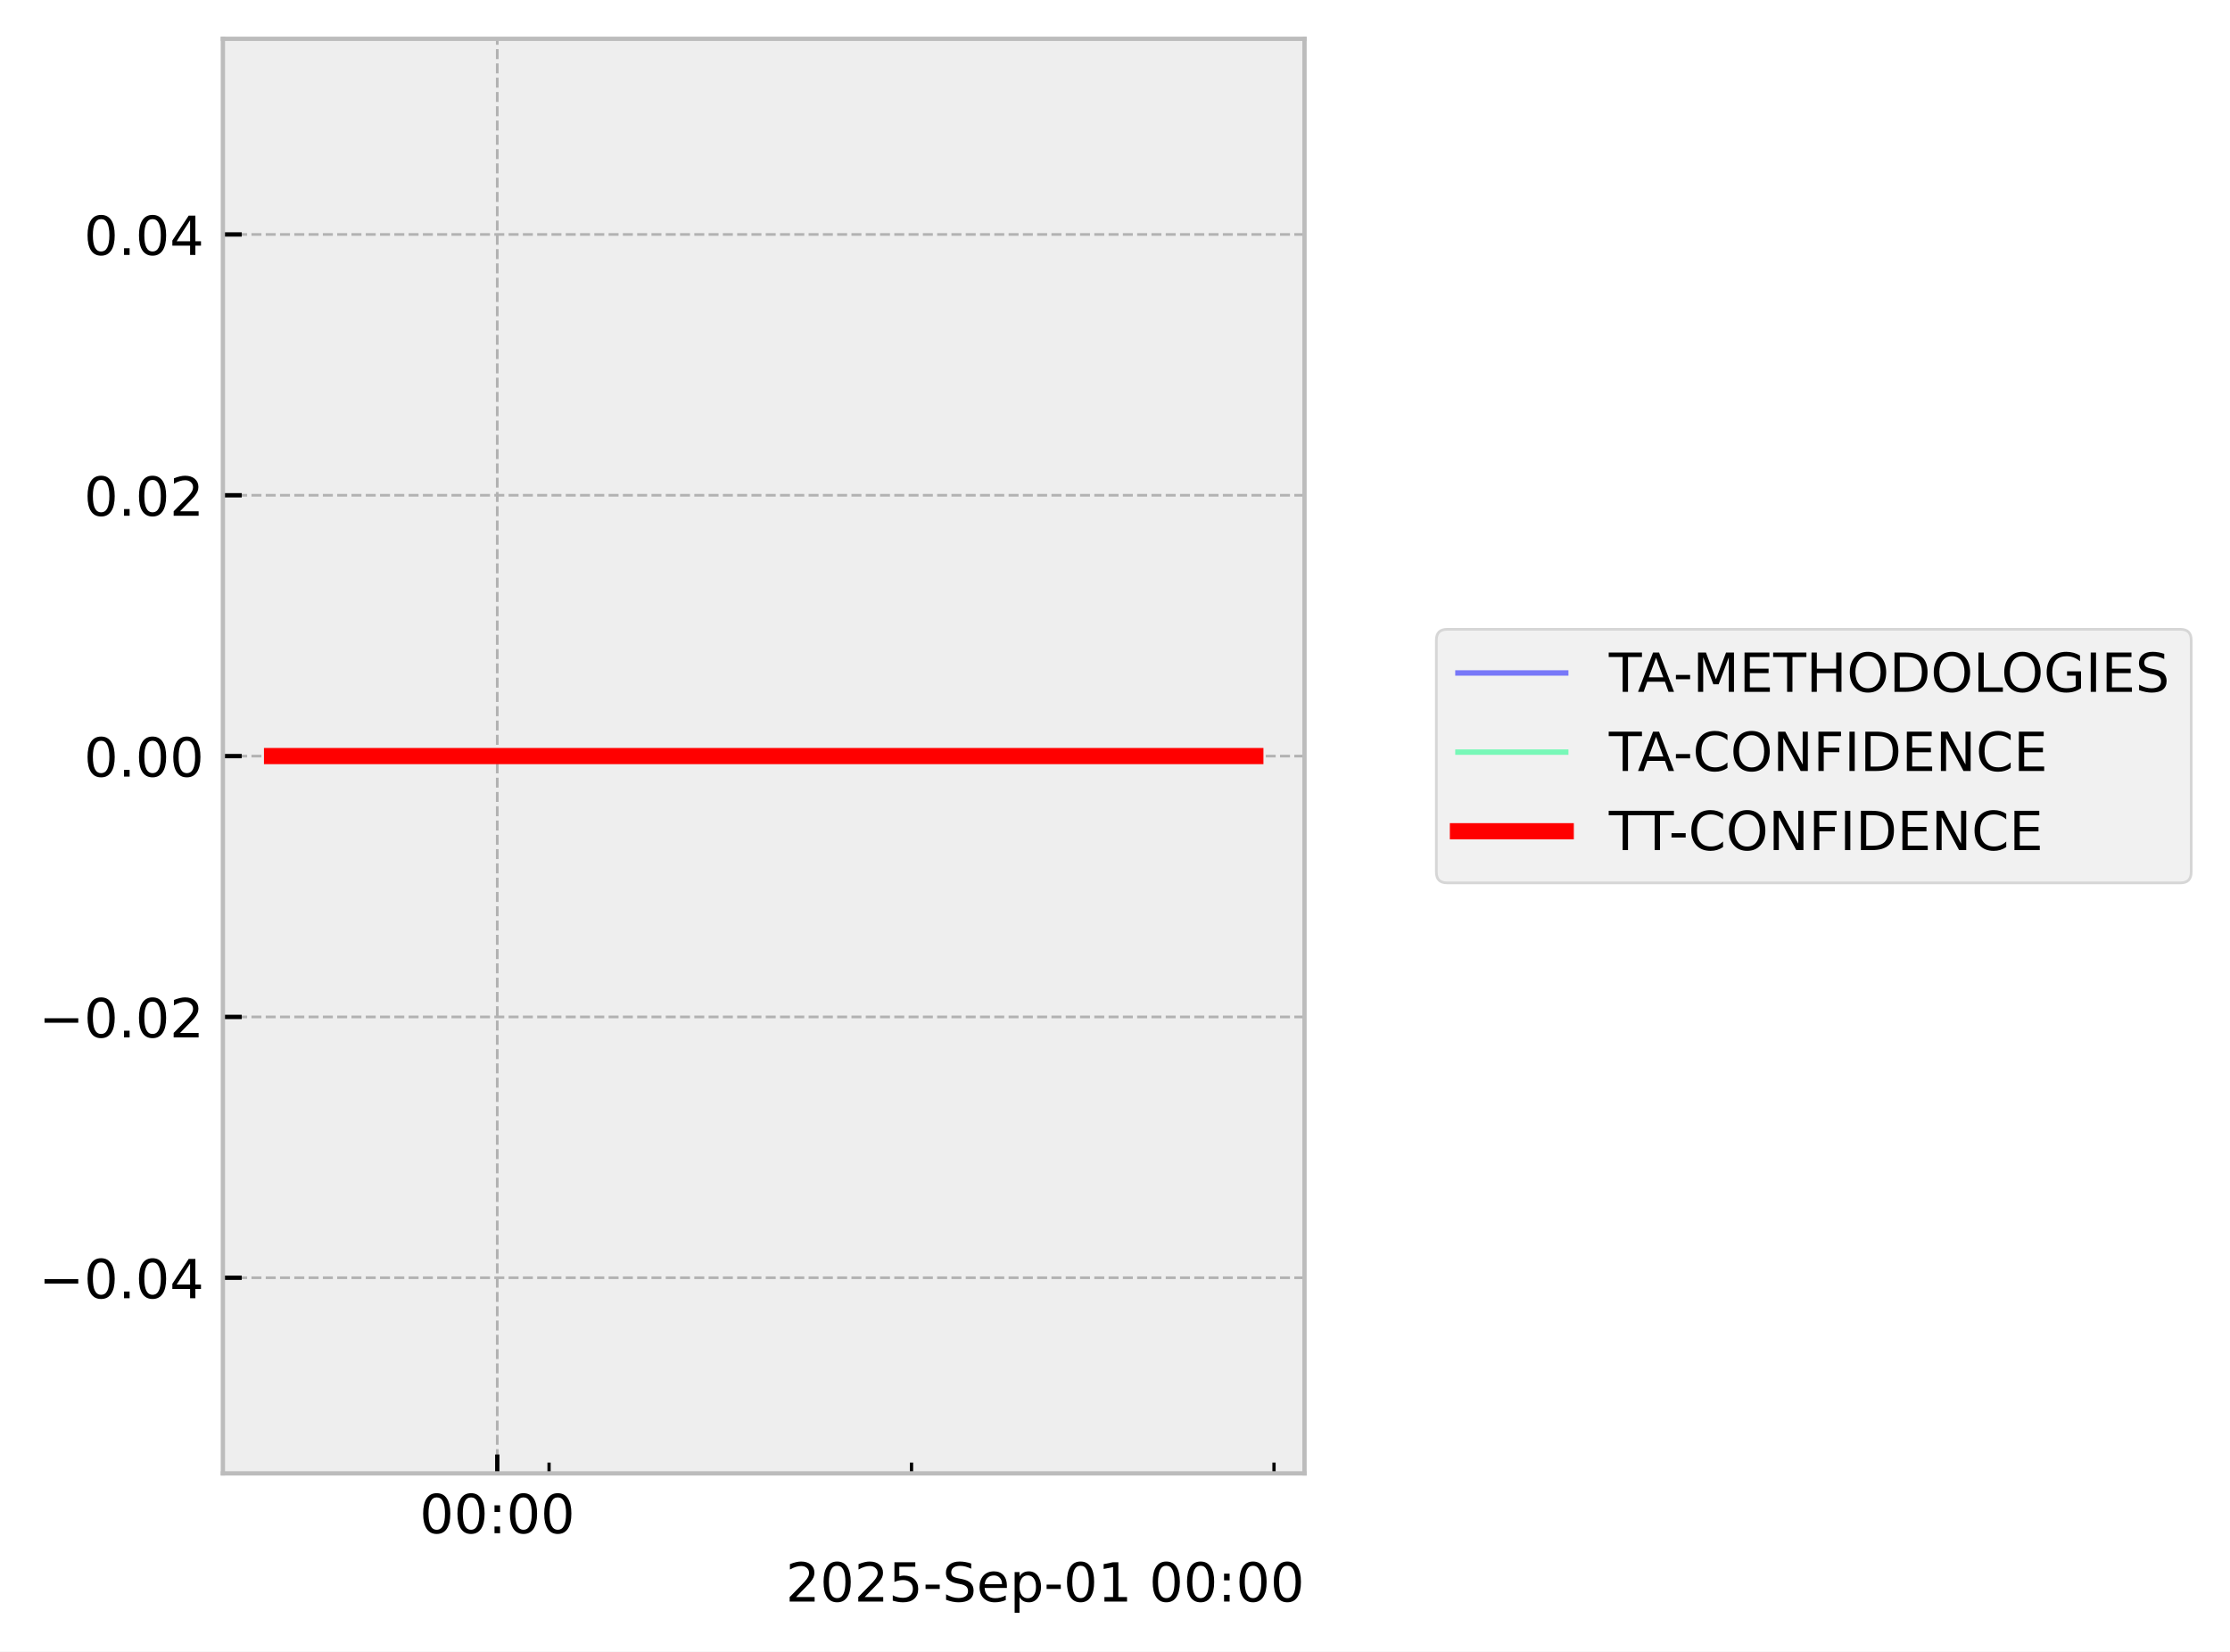
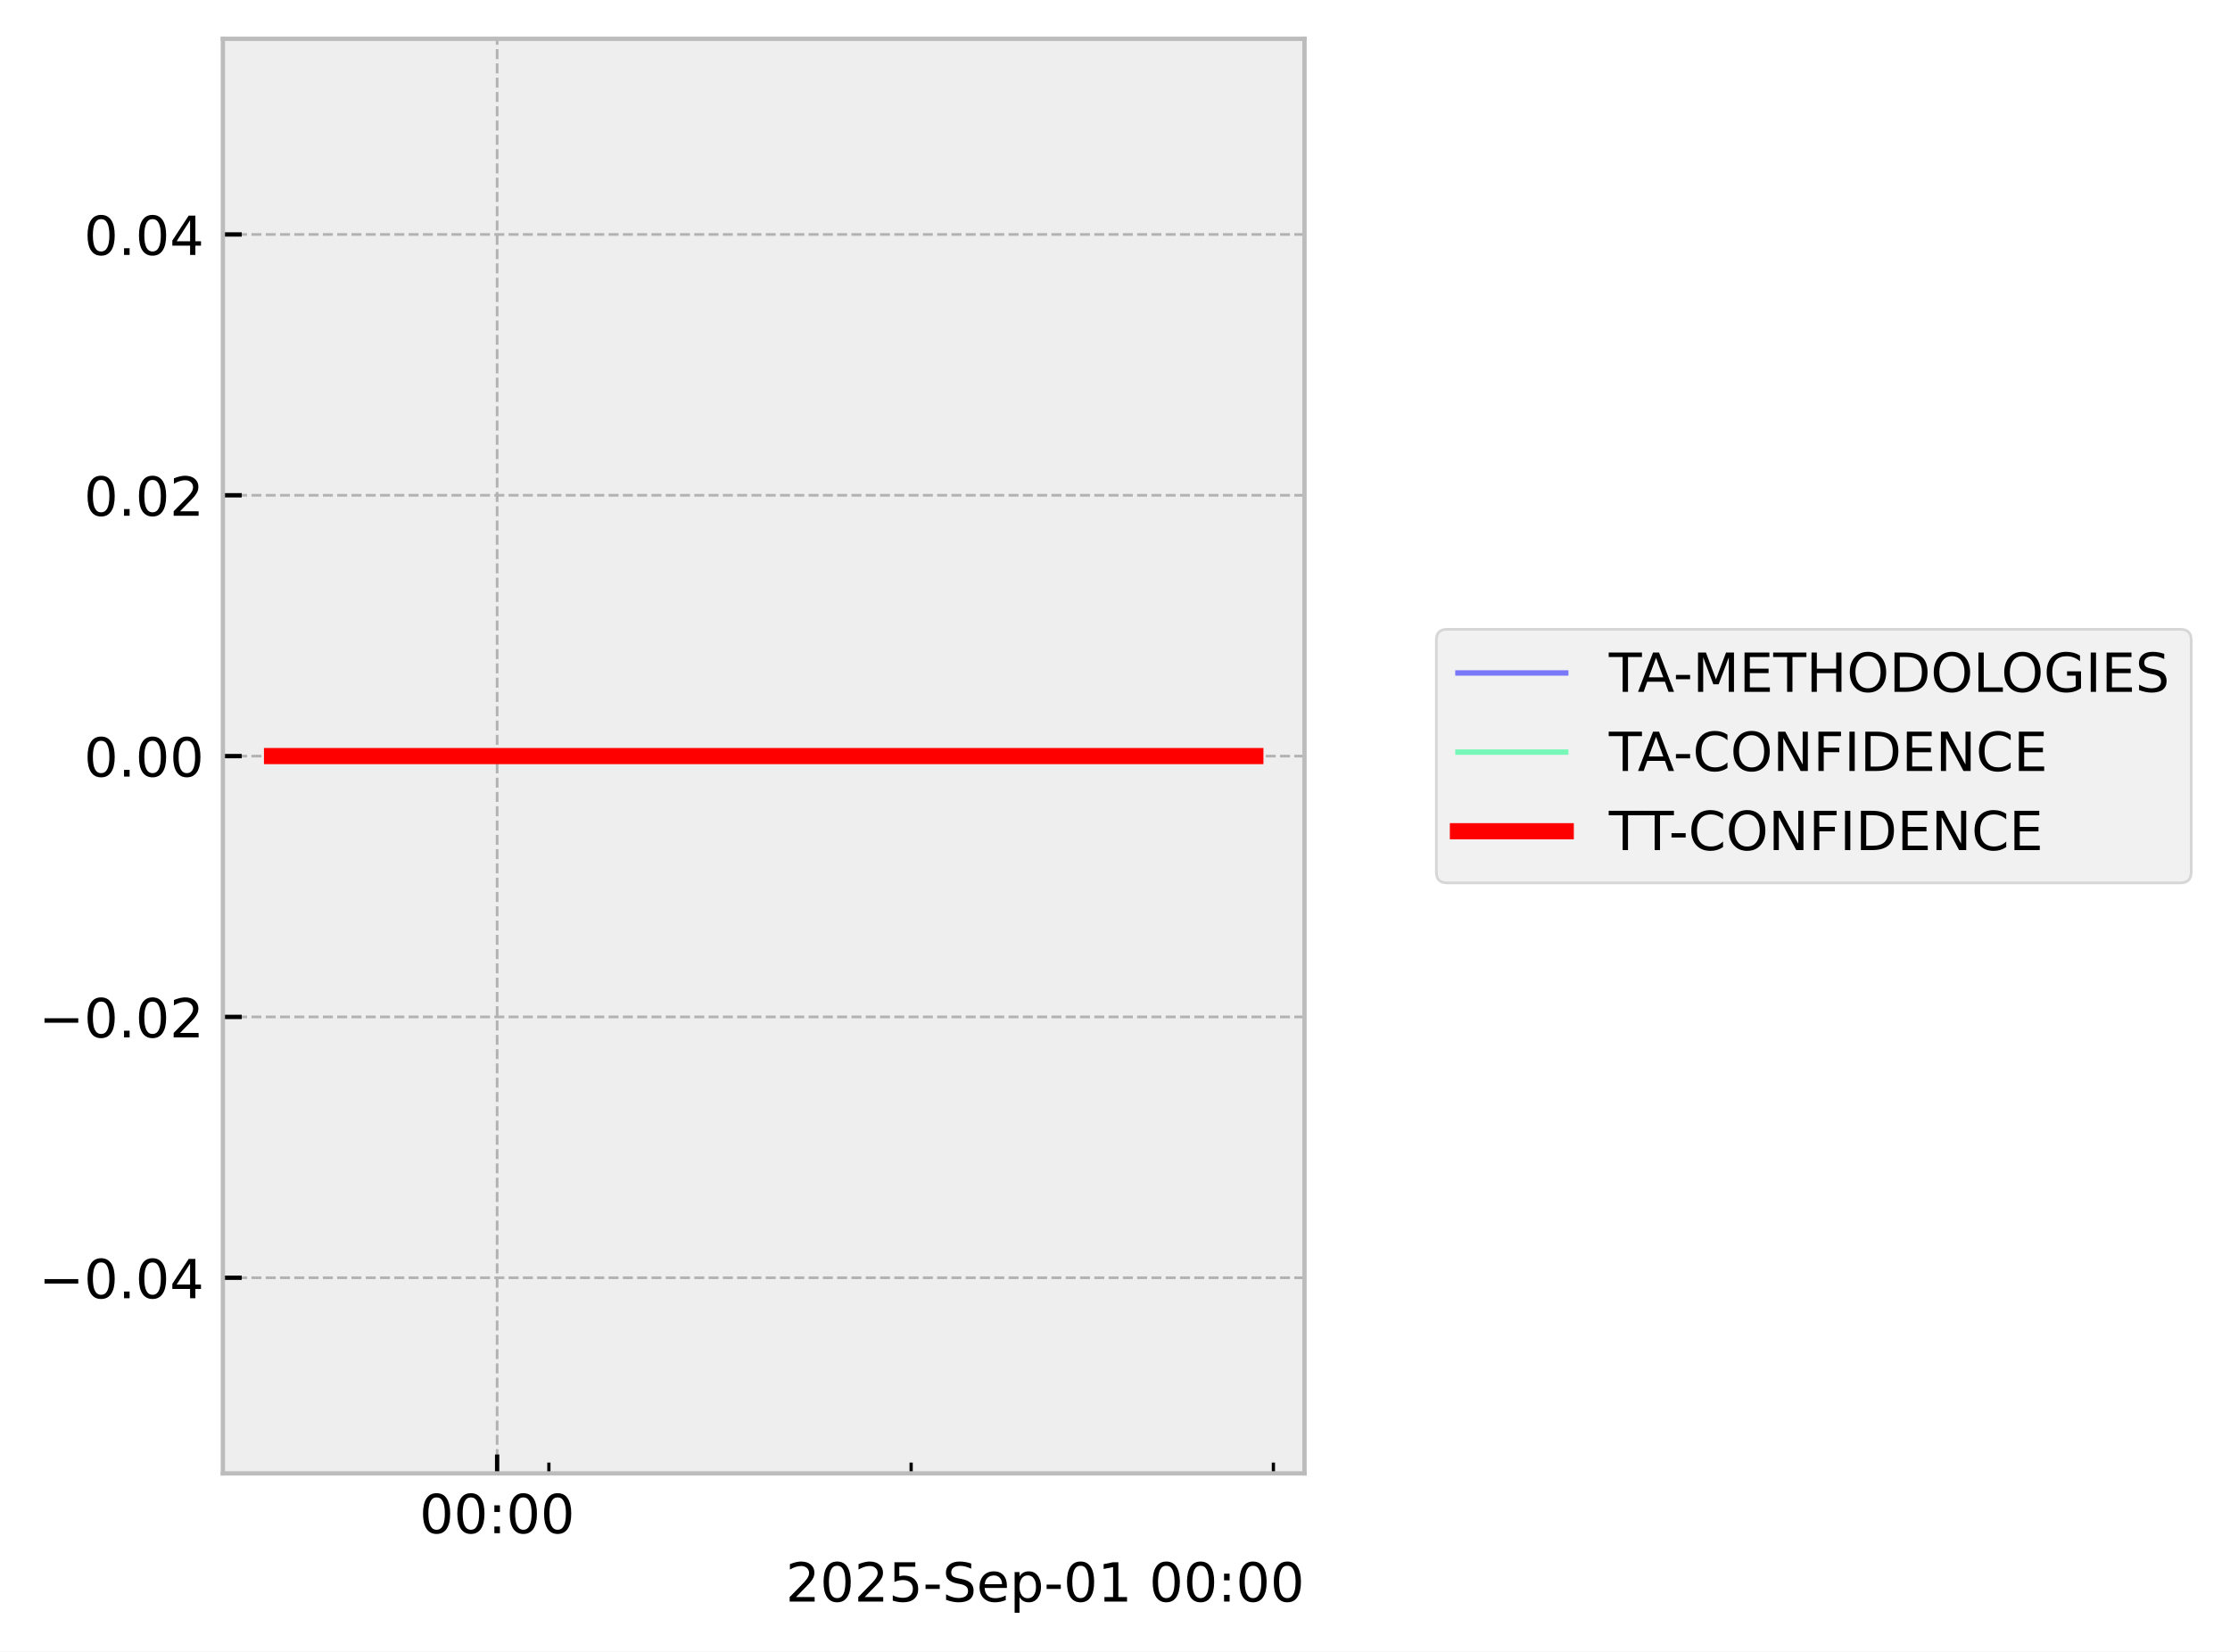
<svg xmlns="http://www.w3.org/2000/svg" xmlns:xlink="http://www.w3.org/1999/xlink" width="413.672pt" height="306.368pt" viewBox="0 0 413.672 306.368" version="1.1">
  <defs>
    <style type="text/css">*{stroke-linejoin: round; stroke-linecap: butt}</style>
  </defs>
  <g id="figure_1">
    <g id="patch_1">
      <path d="M 0 306.368  L 413.672 306.368  L 413.672 0  L 0 0  z " style="fill: #ffffff" />
    </g>
    <g id="axes_1">
      <g id="patch_2">
        <path d="M 41.345 273.312  L 241.991 273.312  L 241.991 7.2  L 41.345 7.2  z " style="fill: #eeeeee" />
      </g>
      <g id="matplotlib.axis_1">
        <g id="xtick_1">
          <g id="line2d_1">
-             <path d="M 92.246 273.312  L 92.246 7.2  " clip-path="url(#pa14b984529)" style="fill: none; stroke-dasharray: 1.85,0.8; stroke-dashoffset: 0; stroke: #b2b2b2; stroke-width: 0.5" />
+             <path d="M 92.22 273.312  L 92.22 7.2  " clip-path="url(#p5982cfe455)" style="fill: none; stroke-dasharray: 1.85,0.8; stroke-dashoffset: 0; stroke: #b2b2b2; stroke-width: 0.5" />
          </g>
          <g id="line2d_2">
            <defs>
-               <path id="mab3b1afd2d" d="M 0 0  L 0 -3.5  " style="stroke: #000000; stroke-width: 0.8" />
-             </defs>
-             <g>
-               <use xlink:href="#mab3b1afd2d" x="92.246" y="273.312" style="stroke: #000000; stroke-width: 0.8" />
+               <path id="m8d26bccd52" d="M 0 0  L 0 -3.5  " style="stroke: #000000; stroke-width: 0.8" />
+             </defs>
+             <g>
+               <use xlink:href="#m8d26bccd52" x="92.22" y="273.312" style="stroke: #000000; stroke-width: 0.8" />
            </g>
          </g>
          <g id="text_1">
-             <g transform="translate(77.83616 284.4104) scale(0.1 -0.1)">
+             <g transform="translate(77.81086 284.4104) scale(0.1 -0.1)">
              <defs>
                <path id="DejaVuSans-30" d="M 2034 4250  Q 1547 4250 1301 3770  Q 1056 3291 1056 2328  Q 1056 1369 1301 889  Q 1547 409 2034 409  Q 2525 409 2770 889  Q 3016 1369 3016 2328  Q 3016 3291 2770 3770  Q 2525 4250 2034 4250  z M 2034 4750  Q 2819 4750 3233 4129  Q 3647 3509 3647 2328  Q 3647 1150 3233 529  Q 2819 -91 2034 -91  Q 1250 -91 836 529  Q 422 1150 422 2328  Q 422 3509 836 4129  Q 1250 4750 2034 4750  z " transform="scale(0.015625)" />
                <path id="DejaVuSans-3a" d="M 750 794  L 1409 794  L 1409 0  L 750 0  L 750 794  z M 750 3309  L 1409 3309  L 1409 2516  L 750 2516  L 750 3309  z " transform="scale(0.015625)" />
              </defs>
              <use xlink:href="#DejaVuSans-30" />
              <use xlink:href="#DejaVuSans-30" transform="translate(63.62305 0)" />
              <use xlink:href="#DejaVuSans-3a" transform="translate(127.2461 0)" />
              <use xlink:href="#DejaVuSans-30" transform="translate(160.9375 0)" />
              <use xlink:href="#DejaVuSans-30" transform="translate(224.5605 0)" />
            </g>
          </g>
        </g>
        <g id="xtick_2">
          <g id="line2d_3">
            <defs>
-               <path id="m92e3cad422" d="M 0 0  L 0 -2  " style="stroke: #000000; stroke-width: 0.6" />
-             </defs>
-             <g>
-               <use xlink:href="#m92e3cad422" x="101.851" y="273.312" style="stroke: #000000; stroke-width: 0.6" />
+               <path id="m54be966e87" d="M 0 0  L 0 -2  " style="stroke: #000000; stroke-width: 0.6" />
+             </defs>
+             <g>
+               <use xlink:href="#m54be966e87" x="101.82" y="273.312" style="stroke: #000000; stroke-width: 0.6" />
            </g>
          </g>
        </g>
        <g id="xtick_3">
          <g id="line2d_4">
            <g>
-               <use xlink:href="#m92e3cad422" x="169.092" y="273.312" style="stroke: #000000; stroke-width: 0.6" />
+               <use xlink:href="#m54be966e87" x="169.02" y="273.312" style="stroke: #000000; stroke-width: 0.6" />
            </g>
          </g>
        </g>
        <g id="xtick_4">
          <g id="line2d_5">
            <g>
-               <use xlink:href="#m92e3cad422" x="236.332" y="273.312" style="stroke: #000000; stroke-width: 0.6" />
+               <use xlink:href="#m54be966e87" x="236.22" y="273.312" style="stroke: #000000; stroke-width: 0.6" />
            </g>
          </g>
        </g>
        <g id="text_2">
          <g transform="translate(145.7537 297.0886) scale(0.1 -0.1)">
            <defs>
              <path id="DejaVuSans-32" d="M 1228 531  L 3431 531  L 3431 0  L 469 0  L 469 531  Q 828 903 1448 1529  Q 2069 2156 2228 2338  Q 2531 2678 2651 2914  Q 2772 3150 2772 3378  Q 2772 3750 2511 3984  Q 2250 4219 1831 4219  Q 1534 4219 1204 4116  Q 875 4013 500 3803  L 500 4441  Q 881 4594 1212 4672  Q 1544 4750 1819 4750  Q 2544 4750 2975 4387  Q 3406 4025 3406 3419  Q 3406 3131 3298 2873  Q 3191 2616 2906 2266  Q 2828 2175 2409 1742  Q 1991 1309 1228 531  z " transform="scale(0.015625)" />
              <path id="DejaVuSans-35" d="M 691 4666  L 3169 4666  L 3169 4134  L 1269 4134  L 1269 2991  Q 1406 3038 1543 3061  Q 1681 3084 1819 3084  Q 2600 3084 3056 2656  Q 3513 2228 3513 1497  Q 3513 744 3044 326  Q 2575 -91 1722 -91  Q 1428 -91 1123 -41  Q 819 9 494 109  L 494 744  Q 775 591 1075 516  Q 1375 441 1709 441  Q 2250 441 2565 725  Q 2881 1009 2881 1497  Q 2881 1984 2565 2268  Q 2250 2553 1709 2553  Q 1456 2553 1204 2497  Q 953 2441 691 2322  L 691 4666  z " transform="scale(0.015625)" />
              <path id="DejaVuSans-2d" d="M 313 2009  L 1997 2009  L 1997 1497  L 313 1497  L 313 2009  z " transform="scale(0.015625)" />
              <path id="DejaVuSans-53" d="M 3425 4513  L 3425 3897  Q 3066 4069 2747 4153  Q 2428 4238 2131 4238  Q 1616 4238 1336 4038  Q 1056 3838 1056 3469  Q 1056 3159 1242 3001  Q 1428 2844 1947 2747  L 2328 2669  Q 3034 2534 3370 2195  Q 3706 1856 3706 1288  Q 3706 609 3251 259  Q 2797 -91 1919 -91  Q 1588 -91 1214 -16  Q 841 59 441 206  L 441 856  Q 825 641 1194 531  Q 1563 422 1919 422  Q 2459 422 2753 634  Q 3047 847 3047 1241  Q 3047 1584 2836 1778  Q 2625 1972 2144 2069  L 1759 2144  Q 1053 2284 737 2584  Q 422 2884 422 3419  Q 422 4038 858 4394  Q 1294 4750 2059 4750  Q 2388 4750 2728 4690  Q 3069 4631 3425 4513  z " transform="scale(0.015625)" />
              <path id="DejaVuSans-65" d="M 3597 1894  L 3597 1613  L 953 1613  Q 991 1019 1311 708  Q 1631 397 2203 397  Q 2534 397 2845 478  Q 3156 559 3463 722  L 3463 178  Q 3153 47 2828 -22  Q 2503 -91 2169 -91  Q 1331 -91 842 396  Q 353 884 353 1716  Q 353 2575 817 3079  Q 1281 3584 2069 3584  Q 2775 3584 3186 3129  Q 3597 2675 3597 1894  z M 3022 2063  Q 3016 2534 2758 2815  Q 2500 3097 2075 3097  Q 1594 3097 1305 2825  Q 1016 2553 972 2059  L 3022 2063  z " transform="scale(0.015625)" />
              <path id="DejaVuSans-70" d="M 1159 525  L 1159 -1331  L 581 -1331  L 581 3500  L 1159 3500  L 1159 2969  Q 1341 3281 1617 3432  Q 1894 3584 2278 3584  Q 2916 3584 3314 3078  Q 3713 2572 3713 1747  Q 3713 922 3314 415  Q 2916 -91 2278 -91  Q 1894 -91 1617 61  Q 1341 213 1159 525  z M 3116 1747  Q 3116 2381 2855 2742  Q 2594 3103 2138 3103  Q 1681 3103 1420 2742  Q 1159 2381 1159 1747  Q 1159 1113 1420 752  Q 1681 391 2138 391  Q 2594 391 2855 752  Q 3116 1113 3116 1747  z " transform="scale(0.015625)" />
              <path id="DejaVuSans-31" d="M 794 531  L 1825 531  L 1825 4091  L 703 3866  L 703 4441  L 1819 4666  L 2450 4666  L 2450 531  L 3481 531  L 3481 0  L 794 0  L 794 531  z " transform="scale(0.015625)" />
              <path id="DejaVuSans-20" transform="scale(0.015625)" />
            </defs>
            <use xlink:href="#DejaVuSans-32" />
            <use xlink:href="#DejaVuSans-30" transform="translate(63.62305 0)" />
            <use xlink:href="#DejaVuSans-32" transform="translate(127.2461 0)" />
            <use xlink:href="#DejaVuSans-35" transform="translate(190.8691 0)" />
            <use xlink:href="#DejaVuSans-2d" transform="translate(254.4922 0)" />
            <use xlink:href="#DejaVuSans-53" transform="translate(290.5762 0)" />
            <use xlink:href="#DejaVuSans-65" transform="translate(354.0527 0)" />
            <use xlink:href="#DejaVuSans-70" transform="translate(415.5762 0)" />
            <use xlink:href="#DejaVuSans-2d" transform="translate(479.0527 0)" />
            <use xlink:href="#DejaVuSans-30" transform="translate(515.1367 0)" />
            <use xlink:href="#DejaVuSans-31" transform="translate(578.7598 0)" />
            <use xlink:href="#DejaVuSans-20" transform="translate(642.3828 0)" />
            <use xlink:href="#DejaVuSans-30" transform="translate(674.1699 0)" />
            <use xlink:href="#DejaVuSans-30" transform="translate(737.793 0)" />
            <use xlink:href="#DejaVuSans-3a" transform="translate(801.416 0)" />
            <use xlink:href="#DejaVuSans-30" transform="translate(835.1074 0)" />
            <use xlink:href="#DejaVuSans-30" transform="translate(898.7305 0)" />
          </g>
        </g>
      </g>
      <g id="matplotlib.axis_2">
        <g id="ytick_1">
          <g id="line2d_6">
-             <path d="M 41.345 237.024  L 241.991 237.024  " clip-path="url(#pa14b984529)" style="fill: none; stroke-dasharray: 1.85,0.8; stroke-dashoffset: 0; stroke: #b2b2b2; stroke-width: 0.5" />
+             <path d="M 41.345 237.024  L 241.991 237.024  " clip-path="url(#p5982cfe455)" style="fill: none; stroke-dasharray: 1.85,0.8; stroke-dashoffset: 0; stroke: #b2b2b2; stroke-width: 0.5" />
          </g>
          <g id="line2d_7">
            <defs>
-               <path id="med7ce4a622" d="M 0 0  L 3.5 0  " style="stroke: #000000; stroke-width: 0.8" />
-             </defs>
-             <g>
-               <use xlink:href="#med7ce4a622" x="41.345" y="237.024" style="stroke: #000000; stroke-width: 0.8" />
+               <path id="mef75bcd9ef" d="M 0 0  L 3.5 0  " style="stroke: #000000; stroke-width: 0.8" />
+             </defs>
+             <g>
+               <use xlink:href="#mef75bcd9ef" x="41.345" y="237.024" style="stroke: #000000; stroke-width: 0.8" />
            </g>
          </g>
          <g id="text_3">
            <g transform="translate(7.2 240.8232) scale(0.1 -0.1)">
              <defs>
                <path id="DejaVuSans-2212" d="M 678 2272  L 4684 2272  L 4684 1741  L 678 1741  L 678 2272  z " transform="scale(0.015625)" />
                <path id="DejaVuSans-2e" d="M 684 794  L 1344 794  L 1344 0  L 684 0  L 684 794  z " transform="scale(0.015625)" />
                <path id="DejaVuSans-34" d="M 2419 4116  L 825 1625  L 2419 1625  L 2419 4116  z M 2253 4666  L 3047 4666  L 3047 1625  L 3713 1625  L 3713 1100  L 3047 1100  L 3047 0  L 2419 0  L 2419 1100  L 313 1100  L 313 1709  L 2253 4666  z " transform="scale(0.015625)" />
              </defs>
              <use xlink:href="#DejaVuSans-2212" />
              <use xlink:href="#DejaVuSans-30" transform="translate(83.78906 0)" />
              <use xlink:href="#DejaVuSans-2e" transform="translate(147.4121 0)" />
              <use xlink:href="#DejaVuSans-30" transform="translate(179.1992 0)" />
              <use xlink:href="#DejaVuSans-34" transform="translate(242.8223 0)" />
            </g>
          </g>
        </g>
        <g id="ytick_2">
          <g id="line2d_8">
-             <path d="M 41.345 188.64  L 241.991 188.64  " clip-path="url(#pa14b984529)" style="fill: none; stroke-dasharray: 1.85,0.8; stroke-dashoffset: 0; stroke: #b2b2b2; stroke-width: 0.5" />
+             <path d="M 41.345 188.64  L 241.991 188.64  " clip-path="url(#p5982cfe455)" style="fill: none; stroke-dasharray: 1.85,0.8; stroke-dashoffset: 0; stroke: #b2b2b2; stroke-width: 0.5" />
          </g>
          <g id="line2d_9">
            <g>
-               <use xlink:href="#med7ce4a622" x="41.345" y="188.64" style="stroke: #000000; stroke-width: 0.8" />
+               <use xlink:href="#mef75bcd9ef" x="41.345" y="188.64" style="stroke: #000000; stroke-width: 0.8" />
            </g>
          </g>
          <g id="text_4">
            <g transform="translate(7.2 192.4392) scale(0.1 -0.1)">
              <use xlink:href="#DejaVuSans-2212" />
              <use xlink:href="#DejaVuSans-30" transform="translate(83.78906 0)" />
              <use xlink:href="#DejaVuSans-2e" transform="translate(147.4121 0)" />
              <use xlink:href="#DejaVuSans-30" transform="translate(179.1992 0)" />
              <use xlink:href="#DejaVuSans-32" transform="translate(242.8223 0)" />
            </g>
          </g>
        </g>
        <g id="ytick_3">
          <g id="line2d_10">
-             <path d="M 41.345 140.256  L 241.991 140.256  " clip-path="url(#pa14b984529)" style="fill: none; stroke-dasharray: 1.85,0.8; stroke-dashoffset: 0; stroke: #b2b2b2; stroke-width: 0.5" />
+             <path d="M 41.345 140.256  L 241.991 140.256  " clip-path="url(#p5982cfe455)" style="fill: none; stroke-dasharray: 1.85,0.8; stroke-dashoffset: 0; stroke: #b2b2b2; stroke-width: 0.5" />
          </g>
          <g id="line2d_11">
            <g>
-               <use xlink:href="#med7ce4a622" x="41.345" y="140.256" style="stroke: #000000; stroke-width: 0.8" />
+               <use xlink:href="#mef75bcd9ef" x="41.345" y="140.256" style="stroke: #000000; stroke-width: 0.8" />
            </g>
          </g>
          <g id="text_5">
            <g transform="translate(15.57969 144.0552) scale(0.1 -0.1)">
              <use xlink:href="#DejaVuSans-30" />
              <use xlink:href="#DejaVuSans-2e" transform="translate(63.62305 0)" />
              <use xlink:href="#DejaVuSans-30" transform="translate(95.41016 0)" />
              <use xlink:href="#DejaVuSans-30" transform="translate(159.0332 0)" />
            </g>
          </g>
        </g>
        <g id="ytick_4">
          <g id="line2d_12">
-             <path d="M 41.345 91.872  L 241.991 91.872  " clip-path="url(#pa14b984529)" style="fill: none; stroke-dasharray: 1.85,0.8; stroke-dashoffset: 0; stroke: #b2b2b2; stroke-width: 0.5" />
+             <path d="M 41.345 91.872  L 241.991 91.872  " clip-path="url(#p5982cfe455)" style="fill: none; stroke-dasharray: 1.85,0.8; stroke-dashoffset: 0; stroke: #b2b2b2; stroke-width: 0.5" />
          </g>
          <g id="line2d_13">
            <g>
-               <use xlink:href="#med7ce4a622" x="41.345" y="91.872" style="stroke: #000000; stroke-width: 0.8" />
+               <use xlink:href="#mef75bcd9ef" x="41.345" y="91.872" style="stroke: #000000; stroke-width: 0.8" />
            </g>
          </g>
          <g id="text_6">
            <g transform="translate(15.57969 95.67122) scale(0.1 -0.1)">
              <use xlink:href="#DejaVuSans-30" />
              <use xlink:href="#DejaVuSans-2e" transform="translate(63.62305 0)" />
              <use xlink:href="#DejaVuSans-30" transform="translate(95.41016 0)" />
              <use xlink:href="#DejaVuSans-32" transform="translate(159.0332 0)" />
            </g>
          </g>
        </g>
        <g id="ytick_5">
          <g id="line2d_14">
-             <path d="M 41.345 43.488  L 241.991 43.488  " clip-path="url(#pa14b984529)" style="fill: none; stroke-dasharray: 1.85,0.8; stroke-dashoffset: 0; stroke: #b2b2b2; stroke-width: 0.5" />
+             <path d="M 41.345 43.488  L 241.991 43.488  " clip-path="url(#p5982cfe455)" style="fill: none; stroke-dasharray: 1.85,0.8; stroke-dashoffset: 0; stroke: #b2b2b2; stroke-width: 0.5" />
          </g>
          <g id="line2d_15">
            <g>
-               <use xlink:href="#med7ce4a622" x="41.345" y="43.488" style="stroke: #000000; stroke-width: 0.8" />
+               <use xlink:href="#mef75bcd9ef" x="41.345" y="43.488" style="stroke: #000000; stroke-width: 0.8" />
            </g>
          </g>
          <g id="text_7">
            <g transform="translate(15.57969 47.28722) scale(0.1 -0.1)">
              <use xlink:href="#DejaVuSans-30" />
              <use xlink:href="#DejaVuSans-2e" transform="translate(63.62305 0)" />
              <use xlink:href="#DejaVuSans-30" transform="translate(95.41016 0)" />
              <use xlink:href="#DejaVuSans-34" transform="translate(159.0332 0)" />
            </g>
          </g>
        </g>
      </g>
      <g id="line2d_16">
-         <path d="M 50.466 140.256  L 57.865 140.256  L 58.815 140.256  L 59.04 140.256  L 59.242 140.256  L 66.76 140.256  L 68.151 140.256  L 232.871 140.256  " clip-path="url(#pa14b984529)" style="fill: none; stroke: #0000ff; stroke-opacity: 0.5; stroke-linecap: square" />
+         <path d="M 50.466 140.256  L 57.861 140.256  L 58.81 140.256  L 59.035 140.256  L 59.236 140.256  L 66.75 140.256  L 68.141 140.256  L 232.871 140.256  " clip-path="url(#p5982cfe455)" style="fill: none; stroke: #0000ff; stroke-opacity: 0.5; stroke-linecap: square" />
      </g>
      <g id="line2d_17">
-         <path d="M 50.466 140.256  L 57.865 140.256  L 58.815 140.256  L 59.04 140.256  L 59.242 140.256  L 66.76 140.256  L 68.151 140.256  L 232.871 140.256  " clip-path="url(#pa14b984529)" style="fill: none; stroke: #00ff80; stroke-opacity: 0.5; stroke-linecap: square" />
+         <path d="M 50.466 140.256  L 57.861 140.256  L 58.81 140.256  L 59.035 140.256  L 59.236 140.256  L 66.75 140.256  L 68.141 140.256  L 232.871 140.256  " clip-path="url(#p5982cfe455)" style="fill: none; stroke: #00ff80; stroke-opacity: 0.5; stroke-linecap: square" />
      </g>
      <g id="line2d_18">
-         <path d="M 50.466 140.256  L 57.865 140.256  L 58.815 140.256  L 59.04 140.256  L 59.242 140.256  L 66.76 140.256  L 68.151 140.256  L 232.871 140.256  " clip-path="url(#pa14b984529)" style="fill: none; stroke: #ff0000; stroke-width: 3; stroke-linecap: square" />
+         <path d="M 50.466 140.256  L 57.861 140.256  L 58.81 140.256  L 59.035 140.256  L 59.236 140.256  L 66.75 140.256  L 68.141 140.256  L 232.871 140.256  " clip-path="url(#p5982cfe455)" style="fill: none; stroke: #ff0000; stroke-width: 3; stroke-linecap: square" />
      </g>
      <g id="patch_3">
        <path d="M 41.345 273.312  L 41.345 7.2  " style="fill: none; stroke: #bcbcbc; stroke-width: 0.8; stroke-linejoin: miter; stroke-linecap: square" />
      </g>
      <g id="patch_4">
        <path d="M 241.991 273.312  L 241.991 7.2  " style="fill: none; stroke: #bcbcbc; stroke-width: 0.8; stroke-linejoin: miter; stroke-linecap: square" />
      </g>
      <g id="patch_5">
        <path d="M 41.345 273.312  L 241.991 273.312  " style="fill: none; stroke: #bcbcbc; stroke-width: 0.8; stroke-linejoin: miter; stroke-linecap: square" />
      </g>
      <g id="patch_6">
        <path d="M 41.345 7.2  L 241.991 7.2  " style="fill: none; stroke: #bcbcbc; stroke-width: 0.8; stroke-linejoin: miter; stroke-linecap: square" />
      </g>
    </g>
    <g id="axes_2">
      <g id="legend_1">
        <g id="patch_7">
          <path d="M 268.45 163.773  L 404.472 163.773  Q 406.472 163.773 406.472 161.773  L 406.472 118.739  Q 406.472 116.739 404.472 116.739  L 268.45 116.739  Q 266.45 116.739 266.45 118.739  L 266.45 161.773  Q 266.45 163.773 268.45 163.773  z " style="fill: #eeeeee; opacity: 0.8; stroke: #cccccc; stroke-width: 0.5; stroke-linejoin: miter" />
        </g>
        <g id="line2d_19">
          <path d="M 270.45 124.837  L 280.45 124.837  L 290.45 124.837  " style="fill: none; stroke: #0000ff; stroke-opacity: 0.5; stroke-linecap: square" />
        </g>
        <g id="text_8">
          <g transform="translate(298.4501 128.3373) scale(0.1 -0.1)">
            <defs>
              <path id="DejaVuSans-54" d="M -19 4666  L 3928 4666  L 3928 4134  L 2272 4134  L 2272 0  L 1638 0  L 1638 4134  L -19 4134  L -19 4666  z " transform="scale(0.015625)" />
              <path id="DejaVuSans-41" d="M 2188 4044  L 1331 1722  L 3047 1722  L 2188 4044  z M 1831 4666  L 2547 4666  L 4325 0  L 3669 0  L 3244 1197  L 1141 1197  L 716 0  L 50 0  L 1831 4666  z " transform="scale(0.015625)" />
              <path id="DejaVuSans-4d" d="M 628 4666  L 1569 4666  L 2759 1491  L 3956 4666  L 4897 4666  L 4897 0  L 4281 0  L 4281 4097  L 3078 897  L 2444 897  L 1241 4097  L 1241 0  L 628 0  L 628 4666  z " transform="scale(0.015625)" />
              <path id="DejaVuSans-45" d="M 628 4666  L 3578 4666  L 3578 4134  L 1259 4134  L 1259 2753  L 3481 2753  L 3481 2222  L 1259 2222  L 1259 531  L 3634 531  L 3634 0  L 628 0  L 628 4666  z " transform="scale(0.015625)" />
              <path id="DejaVuSans-48" d="M 628 4666  L 1259 4666  L 1259 2753  L 3553 2753  L 3553 4666  L 4184 4666  L 4184 0  L 3553 0  L 3553 2222  L 1259 2222  L 1259 0  L 628 0  L 628 4666  z " transform="scale(0.015625)" />
              <path id="DejaVuSans-4f" d="M 2522 4238  Q 1834 4238 1429 3725  Q 1025 3213 1025 2328  Q 1025 1447 1429 934  Q 1834 422 2522 422  Q 3209 422 3611 934  Q 4013 1447 4013 2328  Q 4013 3213 3611 3725  Q 3209 4238 2522 4238  z M 2522 4750  Q 3503 4750 4090 4092  Q 4678 3434 4678 2328  Q 4678 1225 4090 567  Q 3503 -91 2522 -91  Q 1538 -91 948 565  Q 359 1222 359 2328  Q 359 3434 948 4092  Q 1538 4750 2522 4750  z " transform="scale(0.015625)" />
              <path id="DejaVuSans-44" d="M 1259 4147  L 1259 519  L 2022 519  Q 2988 519 3436 956  Q 3884 1394 3884 2338  Q 3884 3275 3436 3711  Q 2988 4147 2022 4147  L 1259 4147  z M 628 4666  L 1925 4666  Q 3281 4666 3915 4102  Q 4550 3538 4550 2338  Q 4550 1131 3912 565  Q 3275 0 1925 0  L 628 0  L 628 4666  z " transform="scale(0.015625)" />
              <path id="DejaVuSans-4c" d="M 628 4666  L 1259 4666  L 1259 531  L 3531 531  L 3531 0  L 628 0  L 628 4666  z " transform="scale(0.015625)" />
              <path id="DejaVuSans-47" d="M 3809 666  L 3809 1919  L 2778 1919  L 2778 2438  L 4434 2438  L 4434 434  Q 4069 175 3628 42  Q 3188 -91 2688 -91  Q 1594 -91 976 548  Q 359 1188 359 2328  Q 359 3472 976 4111  Q 1594 4750 2688 4750  Q 3144 4750 3555 4637  Q 3966 4525 4313 4306  L 4313 3634  Q 3963 3931 3569 4081  Q 3175 4231 2741 4231  Q 1884 4231 1454 3753  Q 1025 3275 1025 2328  Q 1025 1384 1454 906  Q 1884 428 2741 428  Q 3075 428 3337 486  Q 3600 544 3809 666  z " transform="scale(0.015625)" />
              <path id="DejaVuSans-49" d="M 628 4666  L 1259 4666  L 1259 0  L 628 0  L 628 4666  z " transform="scale(0.015625)" />
            </defs>
            <use xlink:href="#DejaVuSans-54" />
            <use xlink:href="#DejaVuSans-41" transform="translate(53.33398 0)" />
            <use xlink:href="#DejaVuSans-2d" transform="translate(119.4922 0)" />
            <use xlink:href="#DejaVuSans-4d" transform="translate(155.5762 0)" />
            <use xlink:href="#DejaVuSans-45" transform="translate(241.8555 0)" />
            <use xlink:href="#DejaVuSans-54" transform="translate(305.0391 0)" />
            <use xlink:href="#DejaVuSans-48" transform="translate(366.123 0)" />
            <use xlink:href="#DejaVuSans-4f" transform="translate(441.3184 0)" />
            <use xlink:href="#DejaVuSans-44" transform="translate(520.0293 0)" />
            <use xlink:href="#DejaVuSans-4f" transform="translate(597.0312 0)" />
            <use xlink:href="#DejaVuSans-4c" transform="translate(675.7422 0)" />
            <use xlink:href="#DejaVuSans-4f" transform="translate(727.8301 0)" />
            <use xlink:href="#DejaVuSans-47" transform="translate(806.541 0)" />
            <use xlink:href="#DejaVuSans-49" transform="translate(884.0312 0)" />
            <use xlink:href="#DejaVuSans-45" transform="translate(913.5234 0)" />
            <use xlink:href="#DejaVuSans-53" transform="translate(976.707 0)" />
          </g>
        </g>
        <g id="line2d_20">
          <path d="M 270.45 139.515  L 280.45 139.515  L 290.45 139.515  " style="fill: none; stroke: #00ff80; stroke-opacity: 0.5; stroke-linecap: square" />
        </g>
        <g id="text_9">
          <g transform="translate(298.4501 143.0154) scale(0.1 -0.1)">
            <defs>
              <path id="DejaVuSans-43" d="M 4122 4306  L 4122 3641  Q 3803 3938 3442 4084  Q 3081 4231 2675 4231  Q 1875 4231 1450 3742  Q 1025 3253 1025 2328  Q 1025 1406 1450 917  Q 1875 428 2675 428  Q 3081 428 3442 575  Q 3803 722 4122 1019  L 4122 359  Q 3791 134 3420 21  Q 3050 -91 2638 -91  Q 1578 -91 968 557  Q 359 1206 359 2328  Q 359 3453 968 4101  Q 1578 4750 2638 4750  Q 3056 4750 3426 4639  Q 3797 4528 4122 4306  z " transform="scale(0.015625)" />
              <path id="DejaVuSans-4e" d="M 628 4666  L 1478 4666  L 3547 763  L 3547 4666  L 4159 4666  L 4159 0  L 3309 0  L 1241 3903  L 1241 0  L 628 0  L 628 4666  z " transform="scale(0.015625)" />
              <path id="DejaVuSans-46" d="M 628 4666  L 3309 4666  L 3309 4134  L 1259 4134  L 1259 2759  L 3109 2759  L 3109 2228  L 1259 2228  L 1259 0  L 628 0  L 628 4666  z " transform="scale(0.015625)" />
            </defs>
            <use xlink:href="#DejaVuSans-54" />
            <use xlink:href="#DejaVuSans-41" transform="translate(53.33398 0)" />
            <use xlink:href="#DejaVuSans-2d" transform="translate(119.4922 0)" />
            <use xlink:href="#DejaVuSans-43" transform="translate(155.5762 0)" />
            <use xlink:href="#DejaVuSans-4f" transform="translate(225.4004 0)" />
            <use xlink:href="#DejaVuSans-4e" transform="translate(304.1113 0)" />
            <use xlink:href="#DejaVuSans-46" transform="translate(378.916 0)" />
            <use xlink:href="#DejaVuSans-49" transform="translate(436.4355 0)" />
            <use xlink:href="#DejaVuSans-44" transform="translate(465.9277 0)" />
            <use xlink:href="#DejaVuSans-45" transform="translate(542.9297 0)" />
            <use xlink:href="#DejaVuSans-4e" transform="translate(606.1133 0)" />
            <use xlink:href="#DejaVuSans-43" transform="translate(680.918 0)" />
            <use xlink:href="#DejaVuSans-45" transform="translate(750.7422 0)" />
          </g>
        </g>
        <g id="line2d_21">
          <path d="M 270.45 154.194  L 280.45 154.194  L 290.45 154.194  " style="fill: none; stroke: #ff0000; stroke-width: 3; stroke-linecap: square" />
        </g>
        <g id="text_10">
          <g transform="translate(298.4501 157.6935) scale(0.1 -0.1)">
            <use xlink:href="#DejaVuSans-54" />
            <use xlink:href="#DejaVuSans-54" transform="translate(59.33398 0)" />
            <use xlink:href="#DejaVuSans-2d" transform="translate(111.293 0)" />
            <use xlink:href="#DejaVuSans-43" transform="translate(147.377 0)" />
            <use xlink:href="#DejaVuSans-4f" transform="translate(217.2012 0)" />
            <use xlink:href="#DejaVuSans-4e" transform="translate(295.9121 0)" />
            <use xlink:href="#DejaVuSans-46" transform="translate(370.7168 0)" />
            <use xlink:href="#DejaVuSans-49" transform="translate(428.2363 0)" />
            <use xlink:href="#DejaVuSans-44" transform="translate(457.7285 0)" />
            <use xlink:href="#DejaVuSans-45" transform="translate(534.7305 0)" />
            <use xlink:href="#DejaVuSans-4e" transform="translate(597.9141 0)" />
            <use xlink:href="#DejaVuSans-43" transform="translate(672.7188 0)" />
            <use xlink:href="#DejaVuSans-45" transform="translate(742.543 0)" />
          </g>
        </g>
      </g>
    </g>
  </g>
  <defs>
-     <clipPath id="pa14b984529">
+     <clipPath id="p5982cfe455">
      <rect x="41.345" y="7.2" width="200.646" height="266.112" />
    </clipPath>
  </defs>
</svg>
